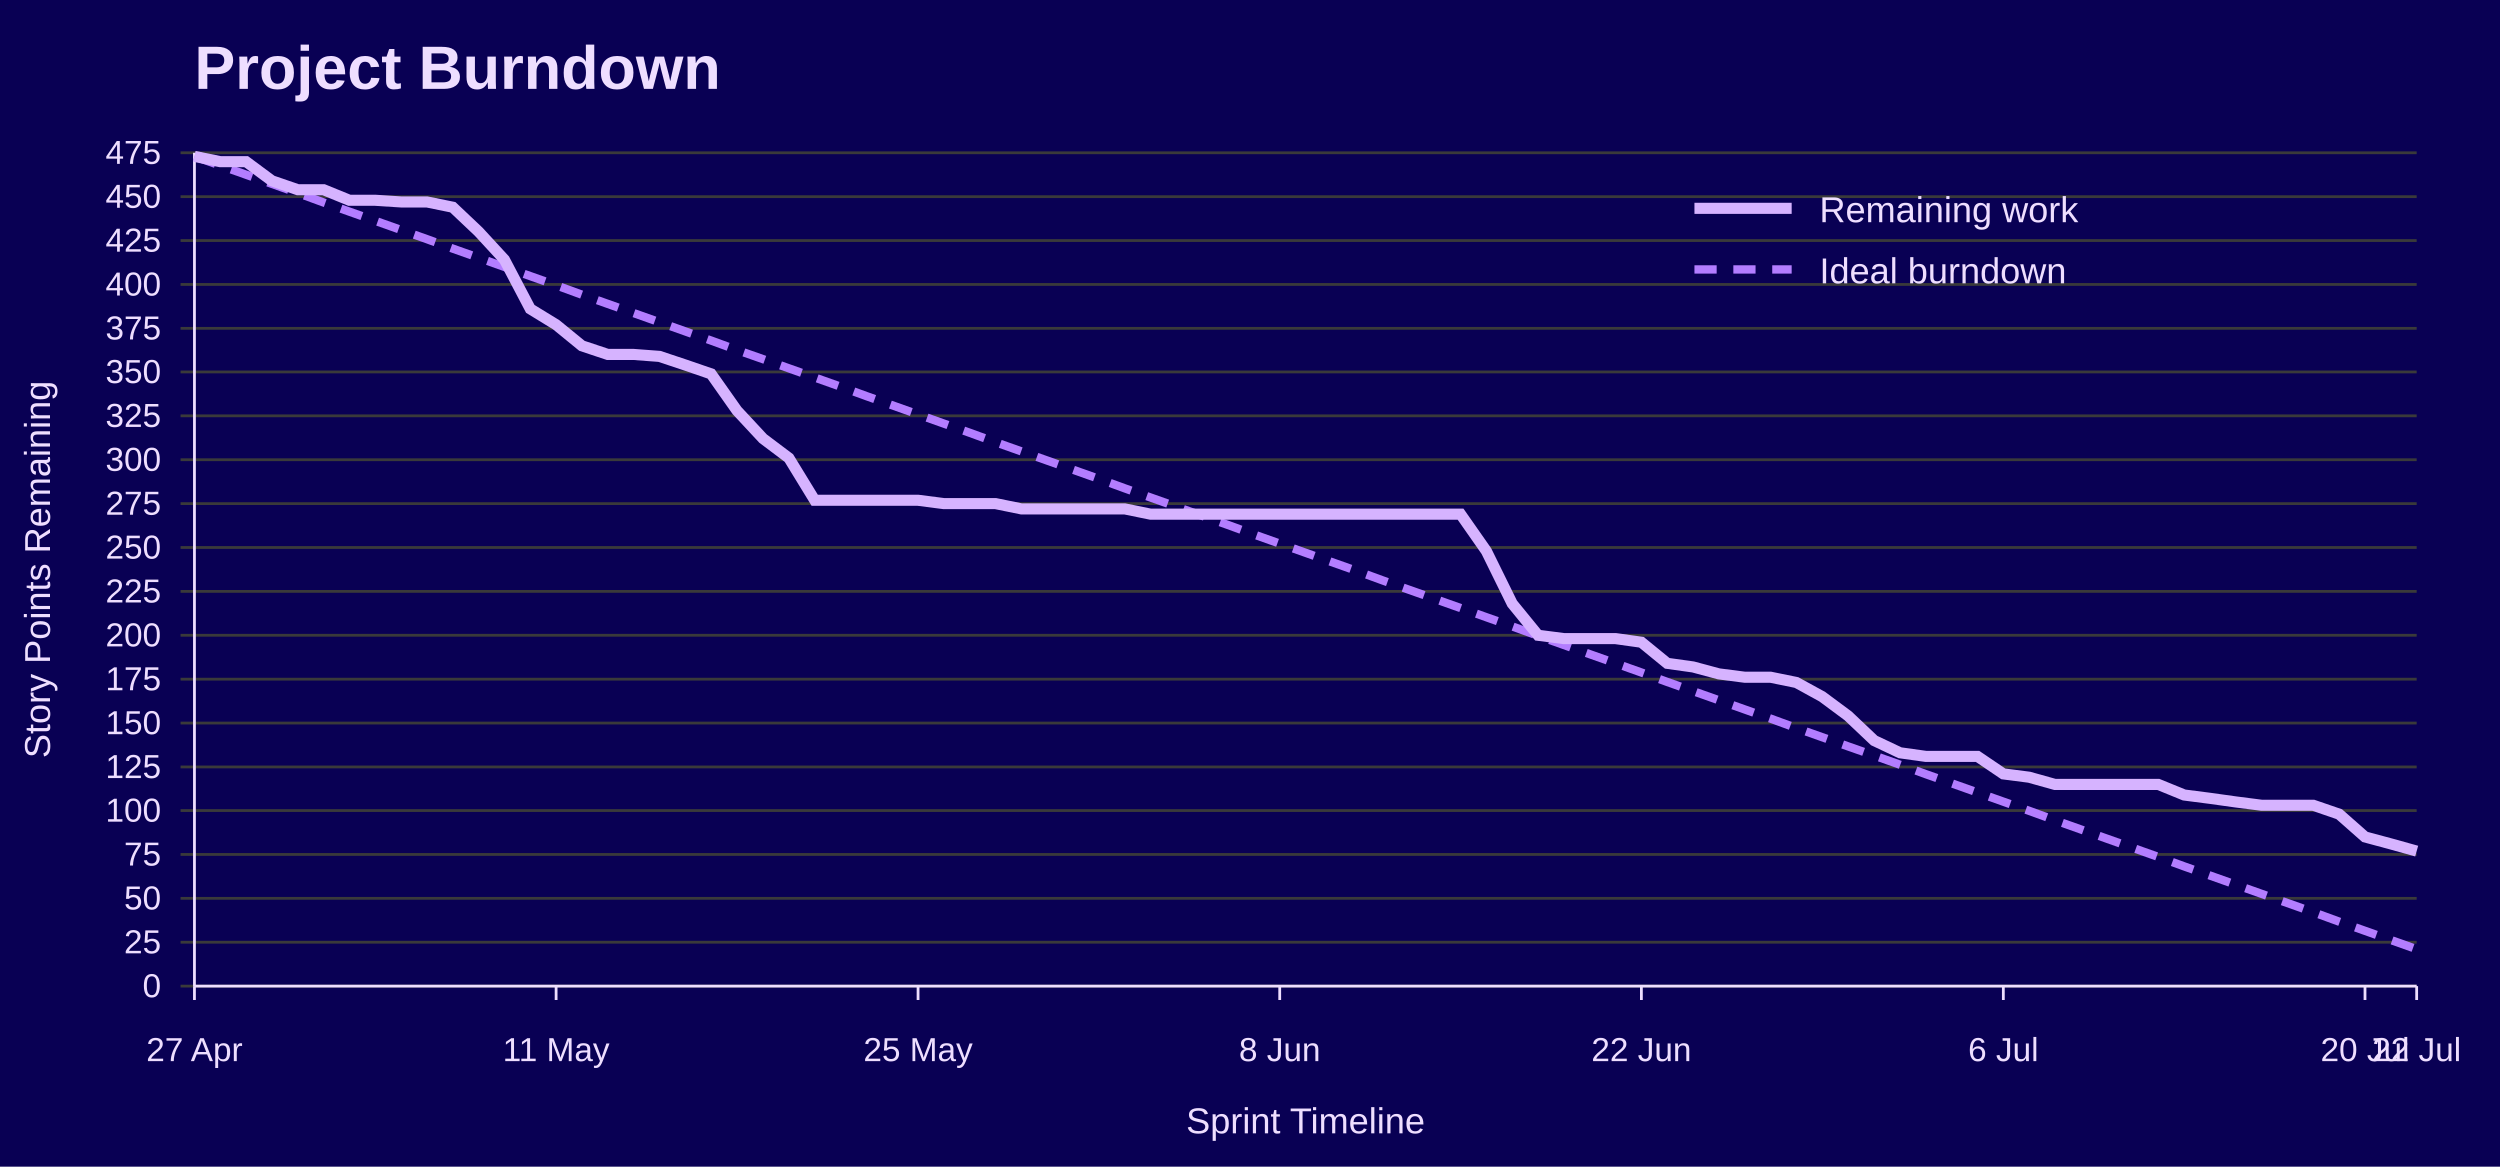
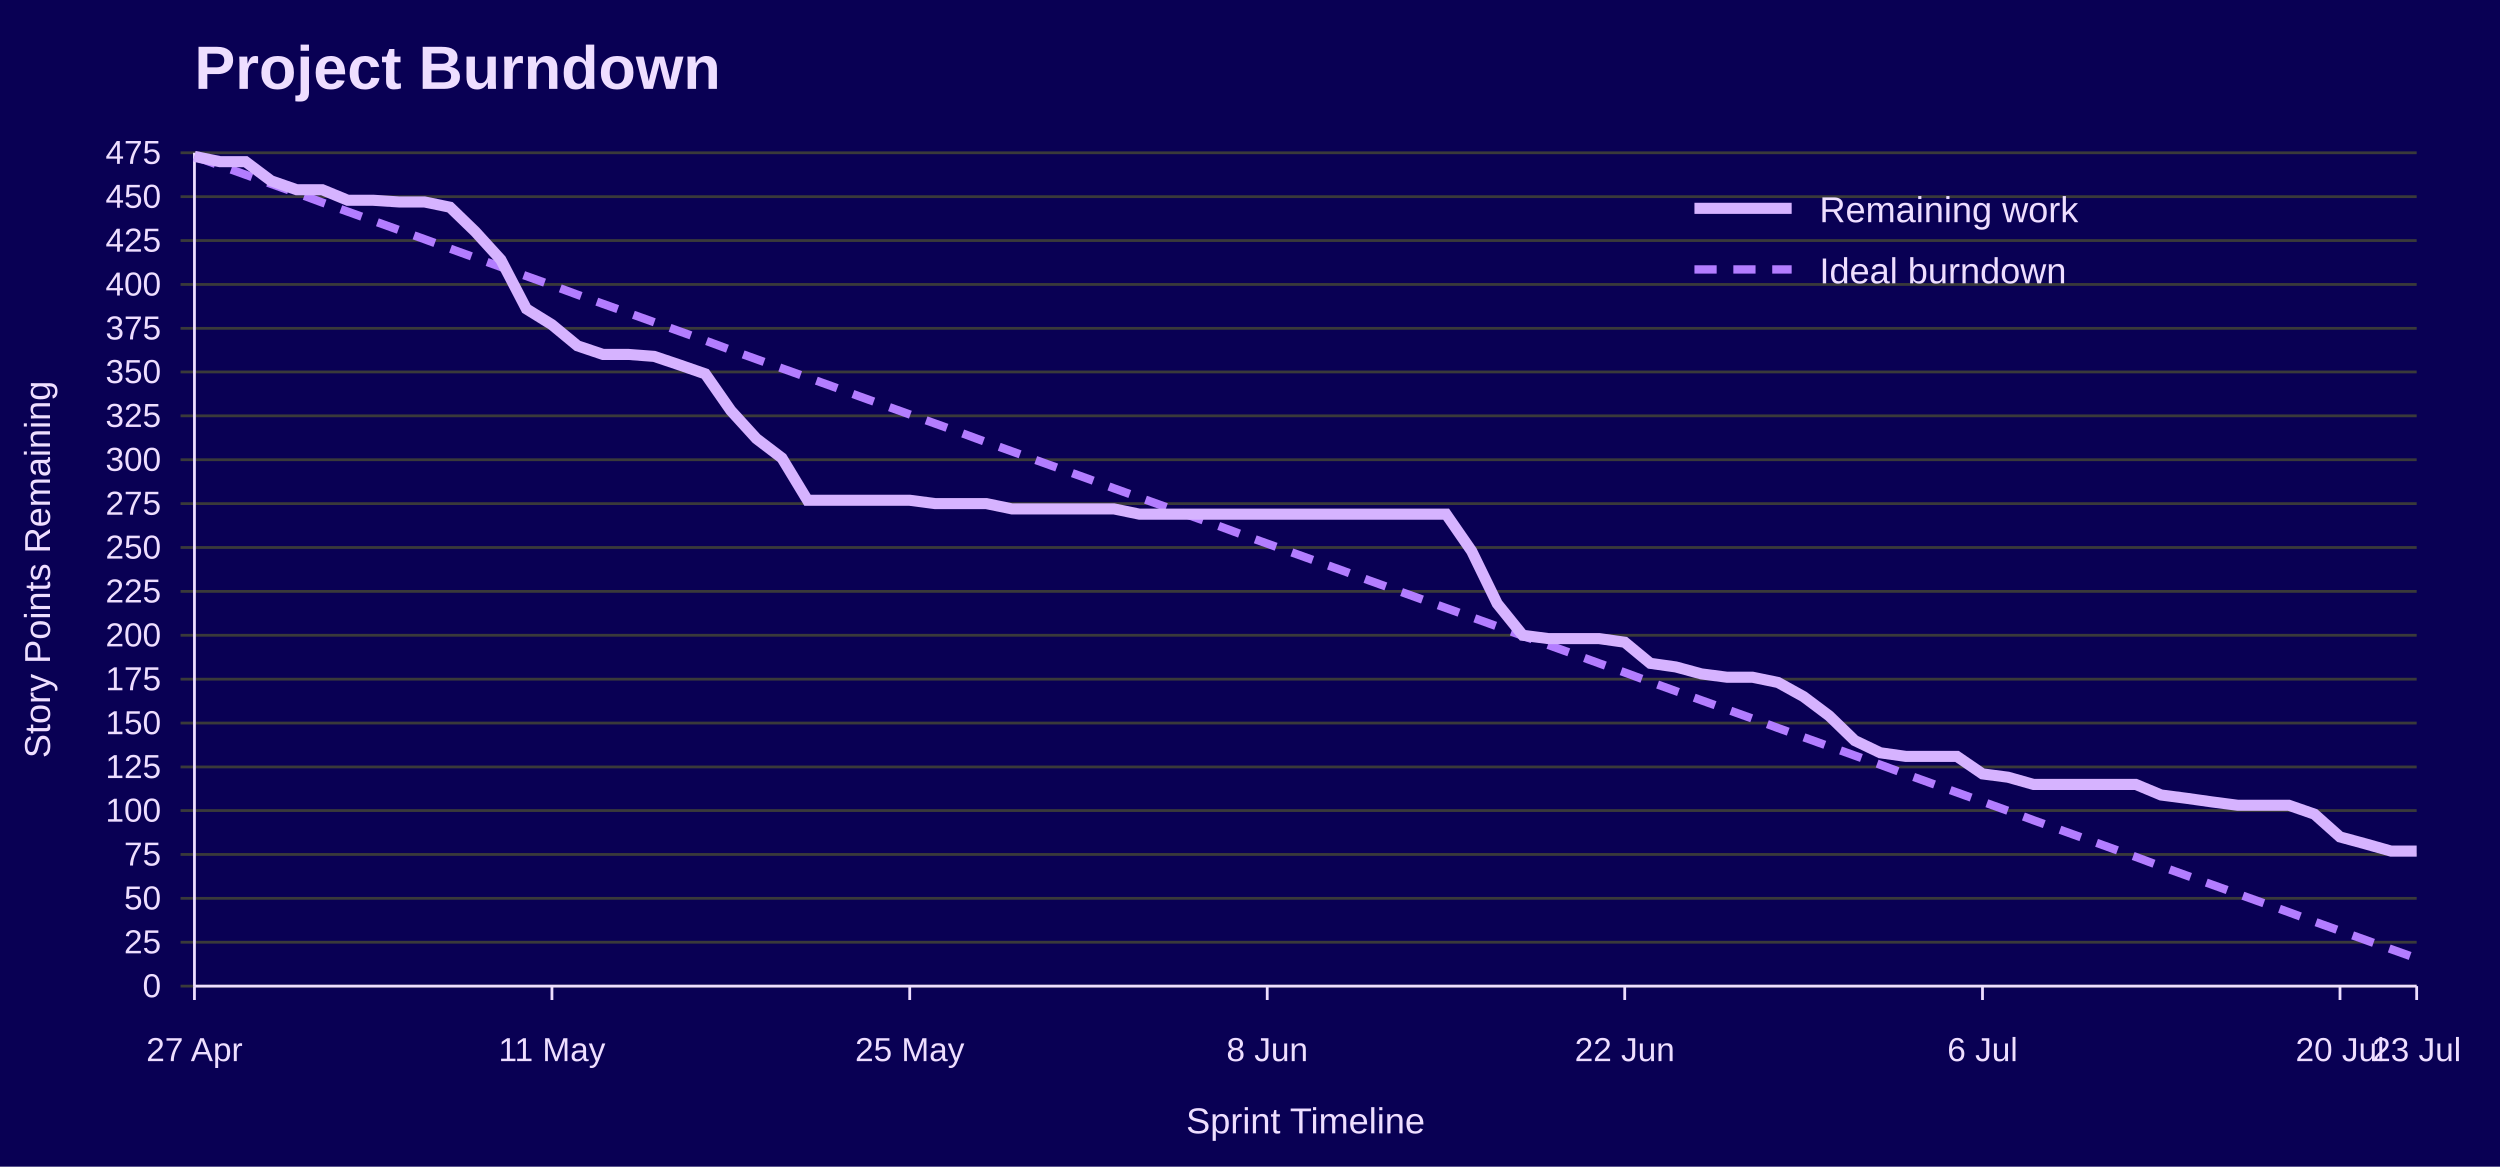
<svg xmlns="http://www.w3.org/2000/svg" width="900" height="420" viewBox="0 0 900 420" role="img" aria-labelledby="title desc">
  <rect width="100%" height="100%" fill="#090054" />
  <text x="70" y="32" font-family="Jost, Arial, Helvetica, sans-serif" font-size="22" font-weight="700" fill="#EEDEFF">Project Burndown</text>
  <line x1="65" y1="355.0" x2="870" y2="355.0" stroke="#3A3A3A" />
  <text x="58" y="359.0" font-family="Overpass, Arial, Helvetica, sans-serif" font-size="12" text-anchor="end" fill="#EEDEFF">0</text>
  <line x1="65" y1="339.2" x2="870" y2="339.2" stroke="#3A3A3A" />
  <text x="58" y="343.2" font-family="Overpass, Arial, Helvetica, sans-serif" font-size="12" text-anchor="end" fill="#EEDEFF">25</text>
  <line x1="65" y1="323.4" x2="870" y2="323.4" stroke="#3A3A3A" />
  <text x="58" y="327.4" font-family="Overpass, Arial, Helvetica, sans-serif" font-size="12" text-anchor="end" fill="#EEDEFF">50</text>
  <line x1="65" y1="307.6" x2="870" y2="307.6" stroke="#3A3A3A" />
  <text x="58" y="311.6" font-family="Overpass, Arial, Helvetica, sans-serif" font-size="12" text-anchor="end" fill="#EEDEFF">75</text>
  <line x1="65" y1="291.8" x2="870" y2="291.8" stroke="#3A3A3A" />
  <text x="58" y="295.8" font-family="Overpass, Arial, Helvetica, sans-serif" font-size="12" text-anchor="end" fill="#EEDEFF">100</text>
  <line x1="65" y1="276.1" x2="870" y2="276.1" stroke="#3A3A3A" />
  <text x="58" y="280.1" font-family="Overpass, Arial, Helvetica, sans-serif" font-size="12" text-anchor="end" fill="#EEDEFF">125</text>
  <line x1="65" y1="260.3" x2="870" y2="260.3" stroke="#3A3A3A" />
  <text x="58" y="264.3" font-family="Overpass, Arial, Helvetica, sans-serif" font-size="12" text-anchor="end" fill="#EEDEFF">150</text>
  <line x1="65" y1="244.5" x2="870" y2="244.5" stroke="#3A3A3A" />
  <text x="58" y="248.5" font-family="Overpass, Arial, Helvetica, sans-serif" font-size="12" text-anchor="end" fill="#EEDEFF">175</text>
  <line x1="65" y1="228.7" x2="870" y2="228.7" stroke="#3A3A3A" />
  <text x="58" y="232.7" font-family="Overpass, Arial, Helvetica, sans-serif" font-size="12" text-anchor="end" fill="#EEDEFF">200</text>
  <line x1="65" y1="212.9" x2="870" y2="212.9" stroke="#3A3A3A" />
  <text x="58" y="216.9" font-family="Overpass, Arial, Helvetica, sans-serif" font-size="12" text-anchor="end" fill="#EEDEFF">225</text>
  <line x1="65" y1="197.1" x2="870" y2="197.1" stroke="#3A3A3A" />
  <text x="58" y="201.1" font-family="Overpass, Arial, Helvetica, sans-serif" font-size="12" text-anchor="end" fill="#EEDEFF">250</text>
  <line x1="65" y1="181.3" x2="870" y2="181.3" stroke="#3A3A3A" />
  <text x="58" y="185.3" font-family="Overpass, Arial, Helvetica, sans-serif" font-size="12" text-anchor="end" fill="#EEDEFF">275</text>
  <line x1="65" y1="165.5" x2="870" y2="165.5" stroke="#3A3A3A" />
  <text x="58" y="169.5" font-family="Overpass, Arial, Helvetica, sans-serif" font-size="12" text-anchor="end" fill="#EEDEFF">300</text>
  <line x1="65" y1="149.7" x2="870" y2="149.7" stroke="#3A3A3A" />
  <text x="58" y="153.7" font-family="Overpass, Arial, Helvetica, sans-serif" font-size="12" text-anchor="end" fill="#EEDEFF">325</text>
  <line x1="65" y1="133.9" x2="870" y2="133.9" stroke="#3A3A3A" />
  <text x="58" y="137.9" font-family="Overpass, Arial, Helvetica, sans-serif" font-size="12" text-anchor="end" fill="#EEDEFF">350</text>
  <line x1="65" y1="118.2" x2="870" y2="118.2" stroke="#3A3A3A" />
  <text x="58" y="122.2" font-family="Overpass, Arial, Helvetica, sans-serif" font-size="12" text-anchor="end" fill="#EEDEFF">375</text>
  <line x1="65" y1="102.4" x2="870" y2="102.4" stroke="#3A3A3A" />
  <text x="58" y="106.4" font-family="Overpass, Arial, Helvetica, sans-serif" font-size="12" text-anchor="end" fill="#EEDEFF">400</text>
  <line x1="65" y1="86.6" x2="870" y2="86.6" stroke="#3A3A3A" />
  <text x="58" y="90.6" font-family="Overpass, Arial, Helvetica, sans-serif" font-size="12" text-anchor="end" fill="#EEDEFF">425</text>
  <line x1="65" y1="70.8" x2="870" y2="70.8" stroke="#3A3A3A" />
  <text x="58" y="74.8" font-family="Overpass, Arial, Helvetica, sans-serif" font-size="12" text-anchor="end" fill="#EEDEFF">450</text>
  <line x1="65" y1="55.0" x2="870" y2="55.0" stroke="#3A3A3A" />
  <text x="58" y="59.0" font-family="Overpass, Arial, Helvetica, sans-serif" font-size="12" text-anchor="end" fill="#EEDEFF">475</text>
  <line x1="70.0" y1="355" x2="70.0" y2="360" stroke="#EEDEFF" />
  <text x="70.0" y="382" font-family="Overpass, Arial, Helvetica, sans-serif" font-size="12" text-anchor="middle" fill="#EEDEFF">27 Apr</text>
-   <line x1="200.2" y1="355" x2="200.2" y2="360" stroke="#EEDEFF" />
-   <text x="200.2" y="382" font-family="Overpass, Arial, Helvetica, sans-serif" font-size="12" text-anchor="middle" fill="#EEDEFF">11 May</text>
-   <line x1="330.5" y1="355" x2="330.5" y2="360" stroke="#EEDEFF" />
-   <text x="330.5" y="382" font-family="Overpass, Arial, Helvetica, sans-serif" font-size="12" text-anchor="middle" fill="#EEDEFF">25 May</text>
-   <line x1="460.7" y1="355" x2="460.7" y2="360" stroke="#EEDEFF" />
-   <text x="460.7" y="382" font-family="Overpass, Arial, Helvetica, sans-serif" font-size="12" text-anchor="middle" fill="#EEDEFF">8 Jun</text>
-   <line x1="590.9" y1="355" x2="590.9" y2="360" stroke="#EEDEFF" />
-   <text x="590.9" y="382" font-family="Overpass, Arial, Helvetica, sans-serif" font-size="12" text-anchor="middle" fill="#EEDEFF">22 Jun</text>
-   <line x1="721.2" y1="355" x2="721.2" y2="360" stroke="#EEDEFF" />
-   <text x="721.2" y="382" font-family="Overpass, Arial, Helvetica, sans-serif" font-size="12" text-anchor="middle" fill="#EEDEFF">6 Jul</text>
-   <line x1="851.4" y1="355" x2="851.4" y2="360" stroke="#EEDEFF" />
-   <text x="851.4" y="382" font-family="Overpass, Arial, Helvetica, sans-serif" font-size="12" text-anchor="middle" fill="#EEDEFF">20 Jul</text>
+   <line x1="198.7" y1="355" x2="198.7" y2="360" stroke="#EEDEFF" />
+   <text x="198.7" y="382" font-family="Overpass, Arial, Helvetica, sans-serif" font-size="12" text-anchor="middle" fill="#EEDEFF">11 May</text>
+   <line x1="327.5" y1="355" x2="327.5" y2="360" stroke="#EEDEFF" />
+   <text x="327.5" y="382" font-family="Overpass, Arial, Helvetica, sans-serif" font-size="12" text-anchor="middle" fill="#EEDEFF">25 May</text>
+   <line x1="456.2" y1="355" x2="456.2" y2="360" stroke="#EEDEFF" />
+   <text x="456.2" y="382" font-family="Overpass, Arial, Helvetica, sans-serif" font-size="12" text-anchor="middle" fill="#EEDEFF">8 Jun</text>
+   <line x1="584.9" y1="355" x2="584.9" y2="360" stroke="#EEDEFF" />
+   <text x="584.9" y="382" font-family="Overpass, Arial, Helvetica, sans-serif" font-size="12" text-anchor="middle" fill="#EEDEFF">22 Jun</text>
+   <line x1="713.7" y1="355" x2="713.7" y2="360" stroke="#EEDEFF" />
+   <text x="713.7" y="382" font-family="Overpass, Arial, Helvetica, sans-serif" font-size="12" text-anchor="middle" fill="#EEDEFF">6 Jul</text>
+   <line x1="842.4" y1="355" x2="842.4" y2="360" stroke="#EEDEFF" />
+   <text x="842.4" y="382" font-family="Overpass, Arial, Helvetica, sans-serif" font-size="12" text-anchor="middle" fill="#EEDEFF">20 Jul</text>
  <line x1="870.0" y1="355" x2="870.0" y2="360" stroke="#EEDEFF" />
-   <text x="870.0" y="382" font-family="Overpass, Arial, Helvetica, sans-serif" font-size="12" text-anchor="middle" fill="#EEDEFF">22 Jul</text>
+   <text x="870.0" y="382" font-family="Overpass, Arial, Helvetica, sans-serif" font-size="12" text-anchor="middle" fill="#EEDEFF">23 Jul</text>
  <line x1="70" y1="55" x2="70" y2="355" stroke="#EEDEFF" />
  <line x1="70" y1="355" x2="870" y2="355" stroke="#EEDEFF" />
  <text x="18" y="205.0" font-family="Overpass, Arial, Helvetica, sans-serif" font-size="13" text-anchor="middle" transform="rotate(-90 18 205.0)" fill="#EEDEFF">Story Points Remaining</text>
  <text x="470.0" y="408" font-family="Overpass, Arial, Helvetica, sans-serif" font-size="13" text-anchor="middle" fill="#EEDEFF">Sprint Timeline</text>
-   <polyline points="70.0,56.3 79.3,59.6 88.6,62.9 97.9,66.2 107.2,69.5 116.5,72.9 125.8,76.2 135.1,79.5 144.4,82.8 153.7,86.1 163.0,89.5 172.3,92.8 181.6,96.1 190.9,99.4 200.2,102.7 209.5,106.1 218.8,109.4 228.1,112.7 237.4,116.0 246.7,119.3 256.0,122.6 265.3,126.0 274.7,129.3 284.0,132.6 293.3,135.9 302.6,139.2 311.9,142.6 321.2,145.9 330.5,149.2 339.8,152.5 349.1,155.8 358.4,159.2 367.7,162.5 377.0,165.8 386.3,169.1 395.6,172.4 404.9,175.8 414.2,179.1 423.5,182.4 432.8,185.7 442.1,189.0 451.4,192.4 460.7,195.7 470.0,199.0 479.3,202.3 488.6,205.6 497.9,209.0 507.2,212.3 516.5,215.6 525.8,218.9 535.1,222.2 544.4,225.5 553.7,228.9 563.0,232.2 572.3,235.5 581.6,238.8 590.9,242.1 600.2,245.5 609.5,248.8 618.8,252.1 628.1,255.4 637.4,258.7 646.7,262.1 656.0,265.4 665.3,268.7 674.7,272.0 684.0,275.3 693.3,278.7 702.6,282.0 711.9,285.3 721.2,288.6 730.5,291.9 739.8,295.3 749.1,298.6 758.4,301.9 767.7,305.2 777.0,308.5 786.3,311.9 795.6,315.2 804.9,318.5 814.2,321.8 823.5,325.1 832.8,328.4 842.1,331.8 851.4,335.1 860.7,338.4 870.0,341.7" fill="none" stroke="#B37DFF" stroke-width="3" stroke-dasharray="8 6" />
-   <polyline points="70.0,56.3 79.3,58.2 88.6,58.2 97.9,65.1 107.2,68.3 116.5,68.3 125.8,72.1 135.1,72.1 144.4,72.7 153.7,72.7 163.0,74.6 172.3,83.4 181.6,93.5 190.9,111.2 200.2,116.9 209.5,124.5 218.8,127.6 228.1,127.6 237.4,128.3 246.7,131.4 256.0,134.6 265.3,147.8 274.7,157.9 284.0,164.9 293.3,180.1 302.6,180.1 311.9,180.1 321.2,180.1 330.5,180.1 339.8,181.3 349.1,181.3 358.4,181.3 367.7,183.2 377.0,183.2 386.3,183.2 395.6,183.2 404.9,183.2 414.2,185.1 423.5,185.1 432.8,185.1 442.1,185.1 451.4,185.1 460.7,185.1 470.0,185.1 479.3,185.1 488.6,185.1 497.9,185.1 507.2,185.1 516.5,185.1 525.8,185.1 535.1,198.4 544.4,217.3 553.7,228.7 563.0,229.9 572.3,229.9 581.6,229.9 590.9,231.2 600.2,238.8 609.5,240.1 618.8,242.6 628.1,243.8 637.4,243.8 646.7,245.7 656.0,250.8 665.3,257.7 674.7,266.6 684.0,271.0 693.3,272.3 702.6,272.3 711.9,272.3 721.2,278.6 730.5,279.8 739.8,282.4 749.1,282.4 758.4,282.4 767.7,282.4 777.0,282.4 786.3,286.2 795.6,287.4 804.9,288.7 814.2,289.9 823.5,289.9 832.8,289.9 842.1,293.1 851.4,301.3 860.7,303.8 870.0,306.4" fill="none" stroke="#D6B3FF" stroke-width="4" />
+   <polyline points="70.0,56.3 79.2,59.6 88.4,62.9 97.6,66.2 106.8,69.5 116.0,72.9 125.2,76.2 134.4,79.5 143.6,82.8 152.8,86.1 162.0,89.5 171.1,92.8 180.3,96.1 189.5,99.4 198.7,102.7 207.9,106.1 217.1,109.4 226.3,112.7 235.5,116.0 244.7,119.3 253.9,122.6 263.1,126.0 272.3,129.3 281.5,132.6 290.7,135.9 299.9,139.2 309.1,142.6 318.3,145.9 327.5,149.2 336.7,152.5 345.9,155.8 355.1,159.2 364.3,162.5 373.4,165.8 382.6,169.1 391.8,172.4 401.0,175.8 410.2,179.1 419.4,182.4 428.6,185.7 437.8,189.0 447.0,192.4 456.2,195.7 465.4,199.0 474.6,202.3 483.8,205.6 493.0,209.0 502.2,212.3 511.4,215.6 520.6,218.9 529.8,222.2 539.0,225.5 548.2,228.9 557.4,232.2 566.6,235.5 575.7,238.8 584.9,242.1 594.1,245.5 603.3,248.8 612.5,252.1 621.7,255.4 630.9,258.7 640.1,262.1 649.3,265.4 658.5,268.7 667.7,272.0 676.9,275.3 686.1,278.7 695.3,282.0 704.5,285.3 713.7,288.6 722.9,291.9 732.1,295.3 741.3,298.6 750.5,301.9 759.7,305.2 768.9,308.5 778.0,311.9 787.2,315.2 796.4,318.5 805.6,321.8 814.8,325.1 824.0,328.4 833.2,331.8 842.4,335.1 851.6,338.4 860.8,341.7 870.0,345.0" fill="none" stroke="#B37DFF" stroke-width="3" stroke-dasharray="8 6" />
+   <polyline points="70.0,56.3 79.2,58.2 88.4,58.2 97.6,65.1 106.8,68.3 116.0,68.3 125.2,72.1 134.4,72.1 143.6,72.7 152.8,72.7 162.0,74.6 171.1,83.4 180.3,93.5 189.5,111.2 198.7,116.9 207.9,124.5 217.1,127.6 226.3,127.6 235.5,128.3 244.7,131.4 253.9,134.6 263.1,147.8 272.3,157.9 281.5,164.9 290.7,180.1 299.9,180.1 309.1,180.1 318.3,180.1 327.5,180.1 336.7,181.3 345.9,181.3 355.1,181.3 364.3,183.2 373.4,183.2 382.6,183.2 391.8,183.2 401.0,183.2 410.2,185.1 419.4,185.1 428.6,185.1 437.8,185.1 447.0,185.1 456.2,185.1 465.4,185.1 474.6,185.1 483.8,185.1 493.0,185.1 502.2,185.1 511.4,185.1 520.6,185.1 529.8,198.4 539.0,217.3 548.2,228.7 557.4,229.9 566.6,229.9 575.7,229.9 584.9,231.2 594.1,238.8 603.3,240.1 612.5,242.6 621.7,243.8 630.9,243.8 640.1,245.7 649.3,250.8 658.5,257.7 667.7,266.6 676.9,271.0 686.1,272.3 695.3,272.3 704.5,272.3 713.7,278.6 722.9,279.8 732.1,282.4 741.3,282.4 750.5,282.4 759.7,282.4 768.9,282.4 778.0,286.2 787.2,287.4 796.4,288.7 805.6,289.9 814.8,289.9 824.0,289.9 833.2,293.1 842.4,301.3 851.6,303.8 860.8,306.4 870.0,306.4" fill="none" stroke="#D6B3FF" stroke-width="4" />
  <line x1="610" y1="75" x2="645" y2="75" stroke="#D6B3FF" stroke-width="4" />
  <text x="655" y="80" font-family="Overpass, Arial, Helvetica, sans-serif" font-size="13" fill="#EEDEFF">Remaining work</text>
  <line x1="610" y1="97" x2="645" y2="97" stroke="#B37DFF" stroke-width="3" stroke-dasharray="8 6" />
  <text x="655" y="102" font-family="Overpass, Arial, Helvetica, sans-serif" font-size="13" fill="#EEDEFF">Ideal burndown</text>
</svg>
